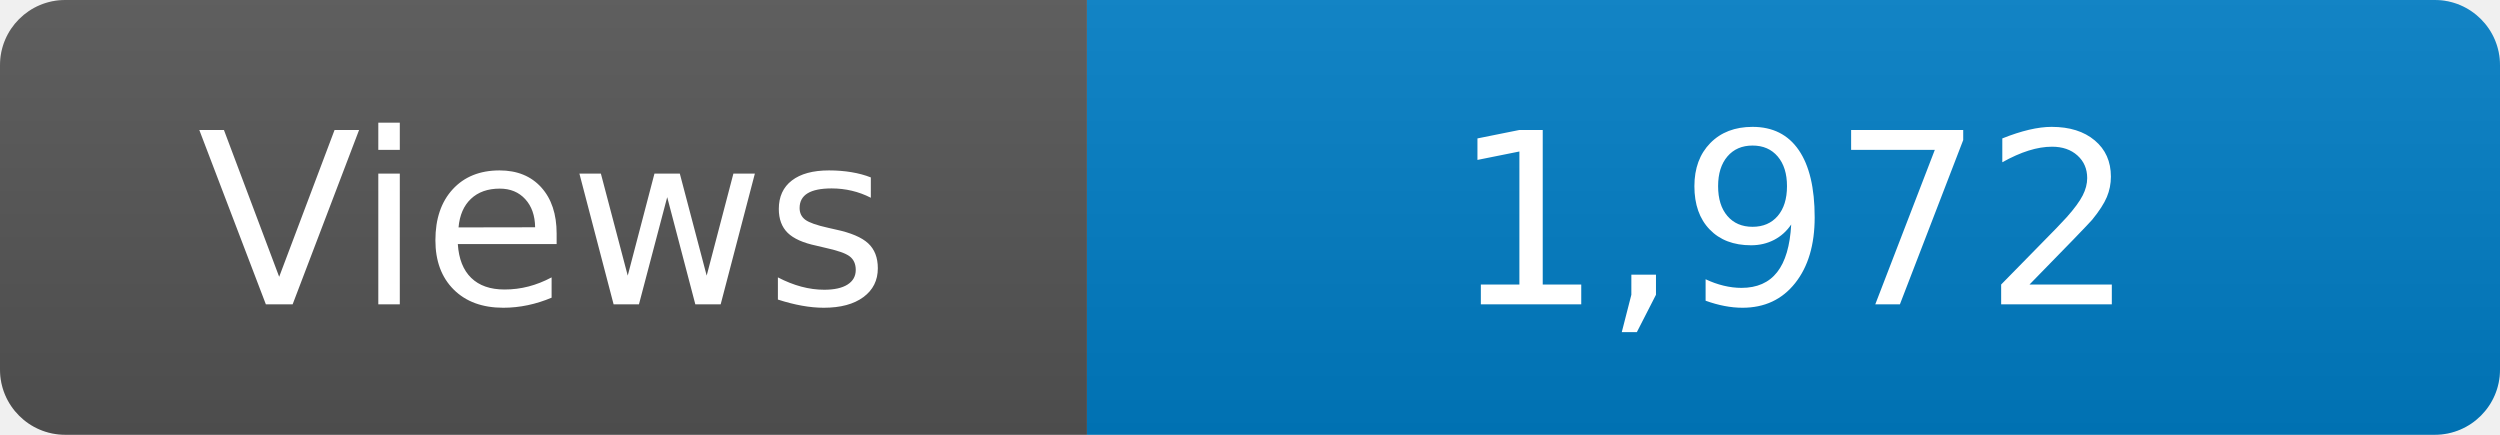
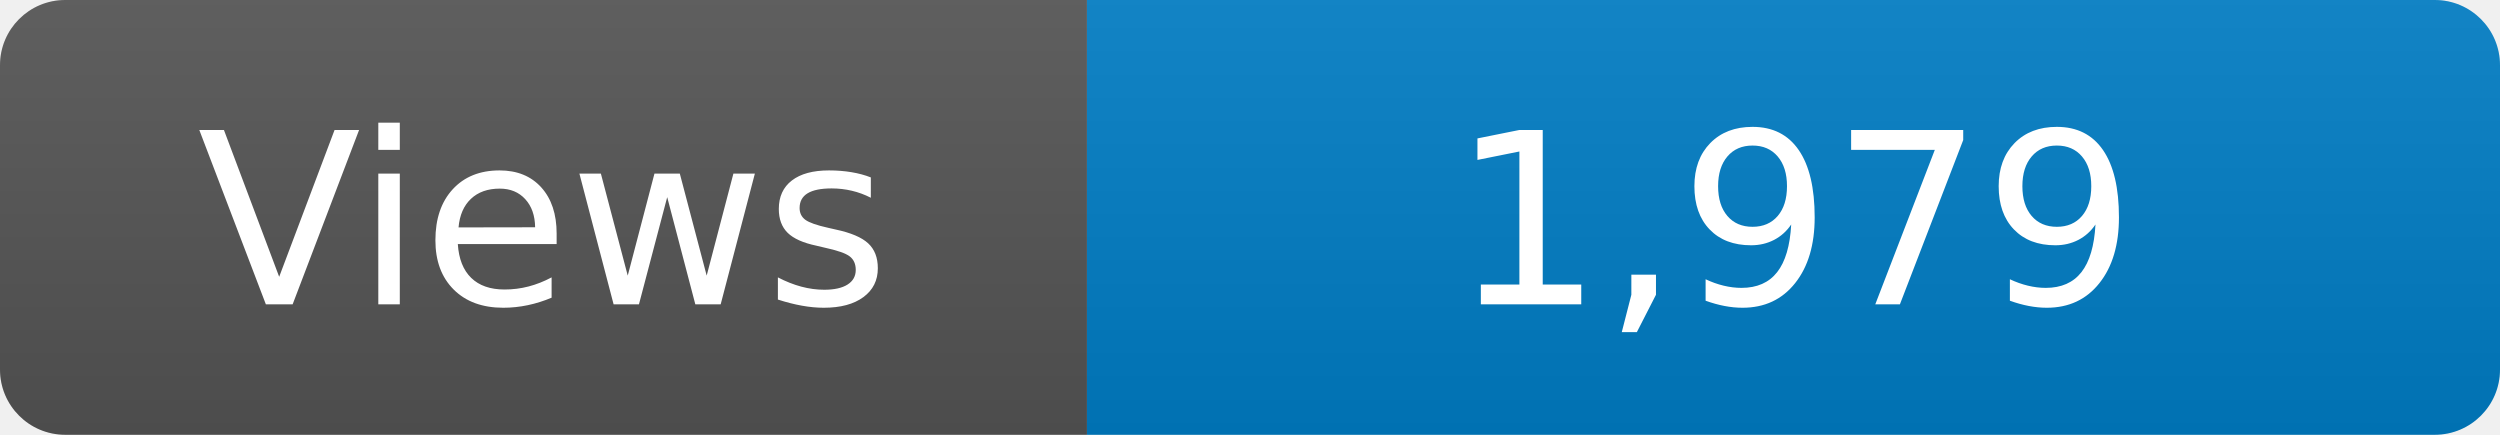
<svg xmlns="http://www.w3.org/2000/svg" width="115" height="20" role="img" aria-label="Maintained?: yes">
  <linearGradient id="s" x2="0" y2="100%">
    <stop offset="0" stop-color="#bbb" stop-opacity=".1" />
    <stop offset="1" stop-opacity=".1" />
  </linearGradient>
  <clipPath id="r">
    <rect width="115" height="20" rx="3" fill="#fff" />
  </clipPath>
  <g clip-path="url(#r)">
    <rect width="50" height="20" fill="#555" />
    <rect x="50" width="160" height="20" fill="#007ec6" />
    <rect width="115" height="20" fill="url(#s)" />
  </g>
  <g fill="#fff" text-anchor="middle" font-family="Verdana,Geneva,DejaVu Sans,sans-serif" font-size="110">
    <text x="250" y="140" transform="scale(.1)" fill="#fff">Views</text>
-     <text x="825" y="140" transform="scale(.1)" fill="#fff">1,972</text>
+     <text x="825" y="140" transform="scale(.1)" fill="#fff">1,979</text>
  </g>
</svg>
